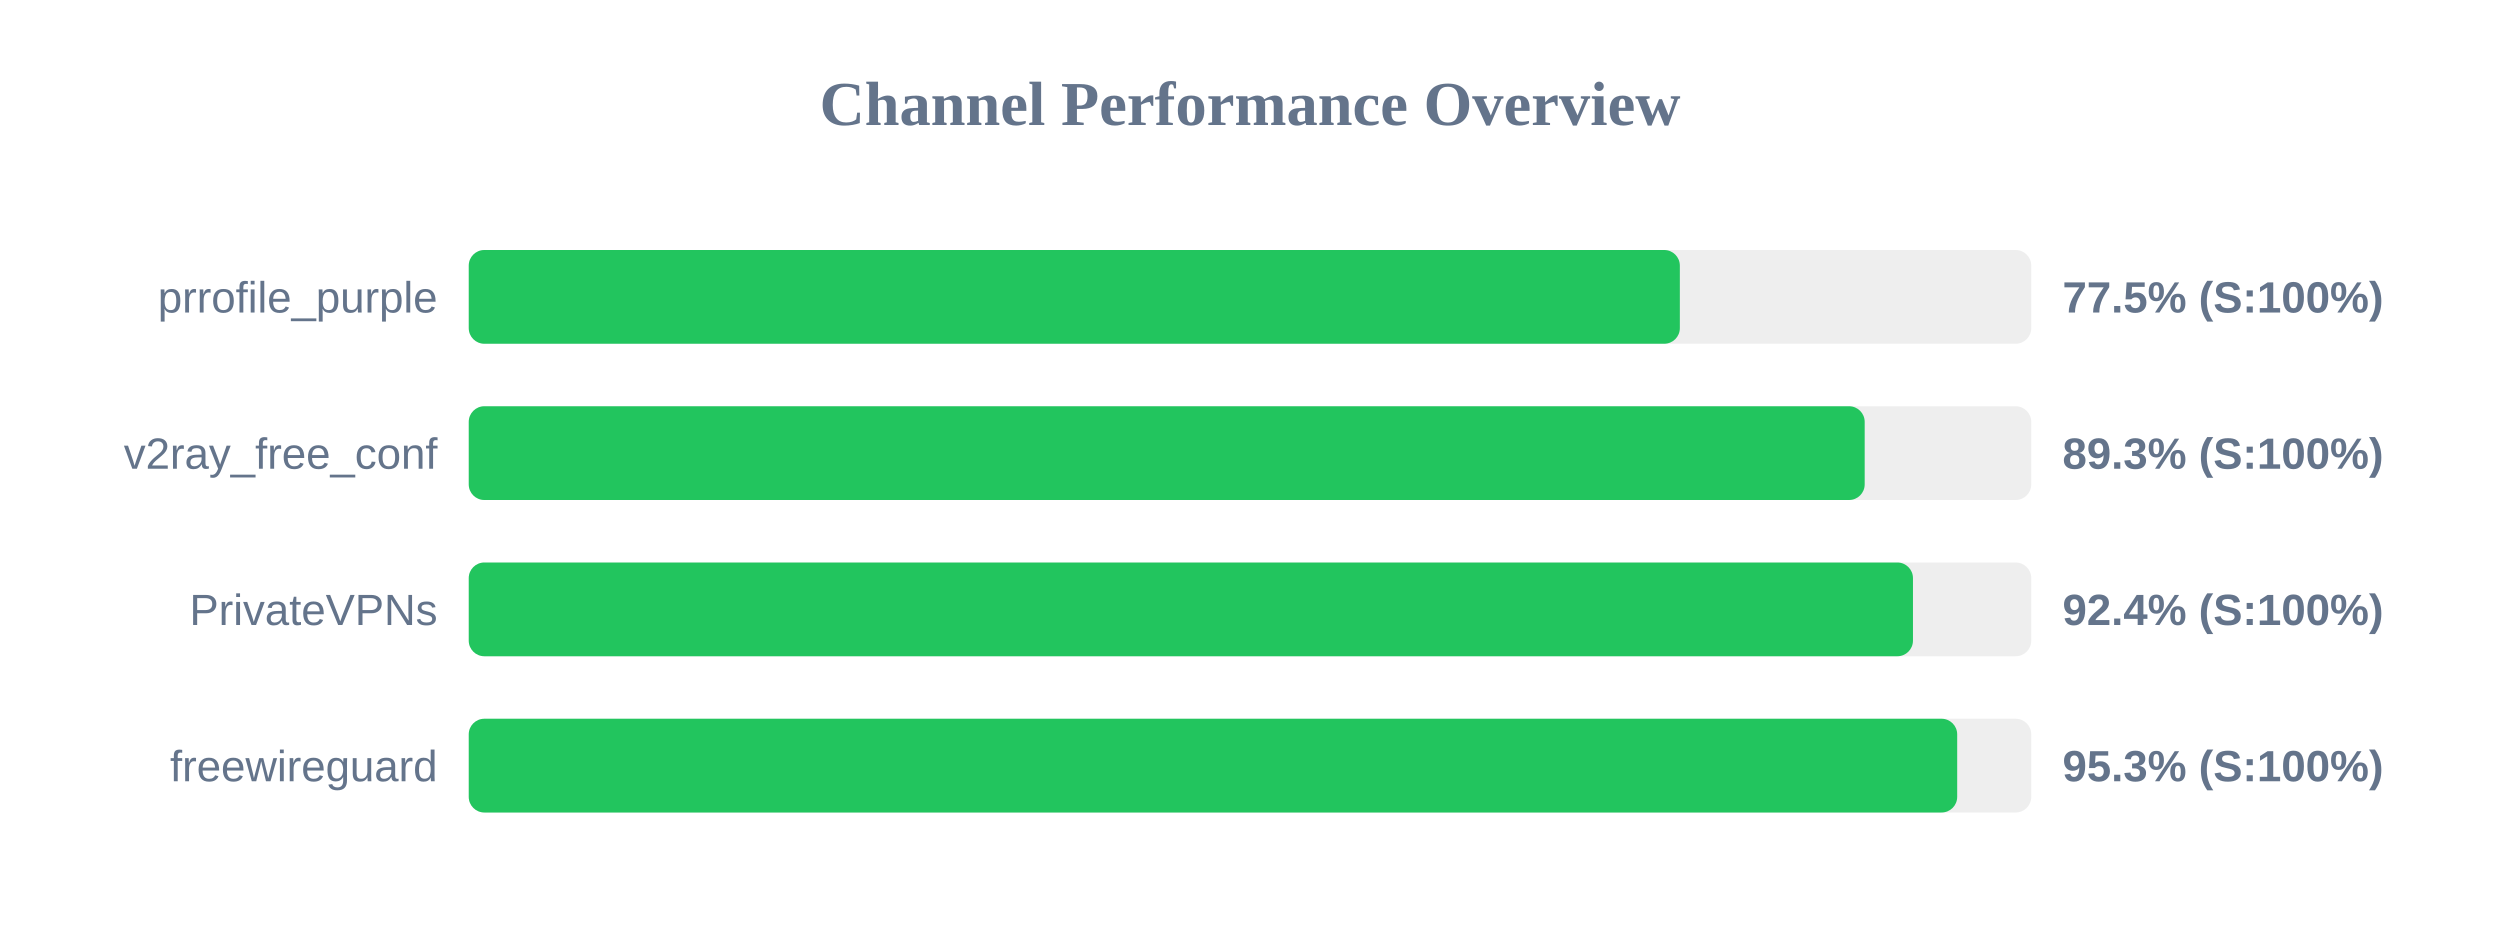
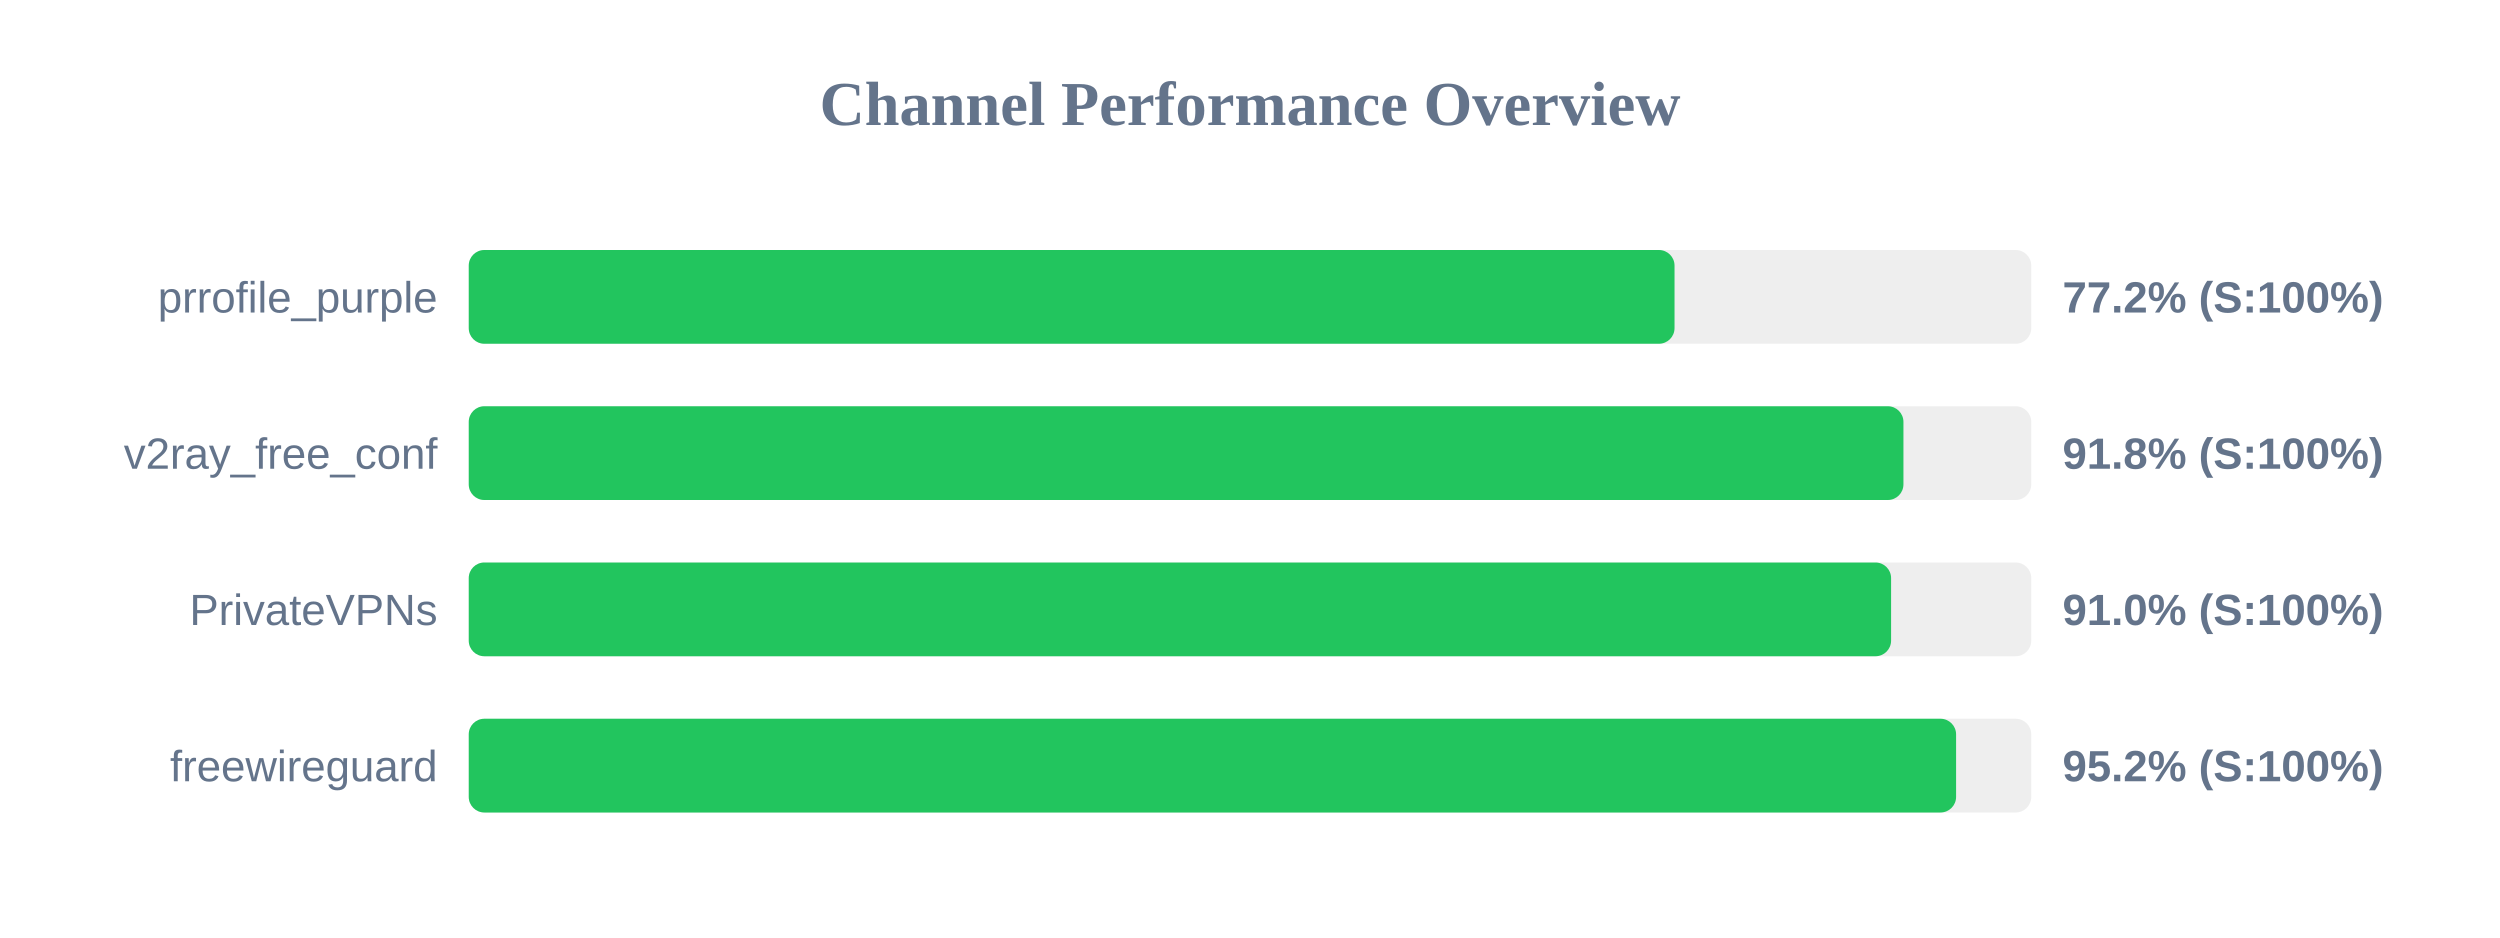
<svg xmlns="http://www.w3.org/2000/svg" width="800" height="300" version="1.1">
  <style>
        .row { font: 14px Arial; fill: #64748b; }
        .score { font: bold 14px Arial; fill: #64748b; }
    </style>
  <text x="400" y="40" text-anchor="middle" font-size="20px" font-weight="bold" fill="#64748b">Channel Performance Overview</text>
  <rect x="150" y="80" width="500" height="30" fill="#eee" rx="5" />
-   <rect x="150" y="80" width="387.55" height="30" fill="#22c55e" rx="5" />
+   <rect x="150" y="80" width="385.85" height="30" fill="#22c55e" rx="5" />
  <text x="140" y="100" text-anchor="end" class="row">prrofile_purple</text>
-   <text x="660" y="100" text-anchor="start" class="score">77.5% (S:100%)</text>
+   <text x="660" y="100" text-anchor="start" class="score">77.2% (S:100%)</text>
  <rect x="150" y="130" width="500" height="30" fill="#eee" rx="5" />
-   <rect x="150" y="130" width="446.7" height="30" fill="#22c55e" rx="5" />
+   <rect x="150" y="130" width="459.1" height="30" fill="#22c55e" rx="5" />
  <text x="140" y="150" text-anchor="end" class="row">v2ray_free_conf</text>
-   <text x="660" y="150" text-anchor="start" class="score">89.3% (S:100%)</text>
+   <text x="660" y="150" text-anchor="start" class="score">91.8% (S:100%)</text>
  <rect x="150" y="180" width="500" height="30" fill="#eee" rx="5" />
-   <rect x="150" y="180" width="462.15" height="30" fill="#22c55e" rx="5" />
+   <rect x="150" y="180" width="455.15" height="30" fill="#22c55e" rx="5" />
  <text x="140" y="200" text-anchor="end" class="row">PrivateVPNs</text>
-   <text x="660" y="200" text-anchor="start" class="score">92.4% (S:100%)</text>
+   <text x="660" y="200" text-anchor="start" class="score">91.0% (S:100%)</text>
  <rect x="150" y="230" width="500" height="30" fill="#eee" rx="5" />
-   <rect x="150" y="230" width="476.3" height="30" fill="#22c55e" rx="5" />
+   <rect x="150" y="230" width="475.95" height="30" fill="#22c55e" rx="5" />
  <text x="140" y="250" text-anchor="end" class="row">freewireguard</text>
-   <text x="660" y="250" text-anchor="start" class="score">95.3% (S:100%)</text>
+   <text x="660" y="250" text-anchor="start" class="score">95.2% (S:100%)</text>
</svg>
